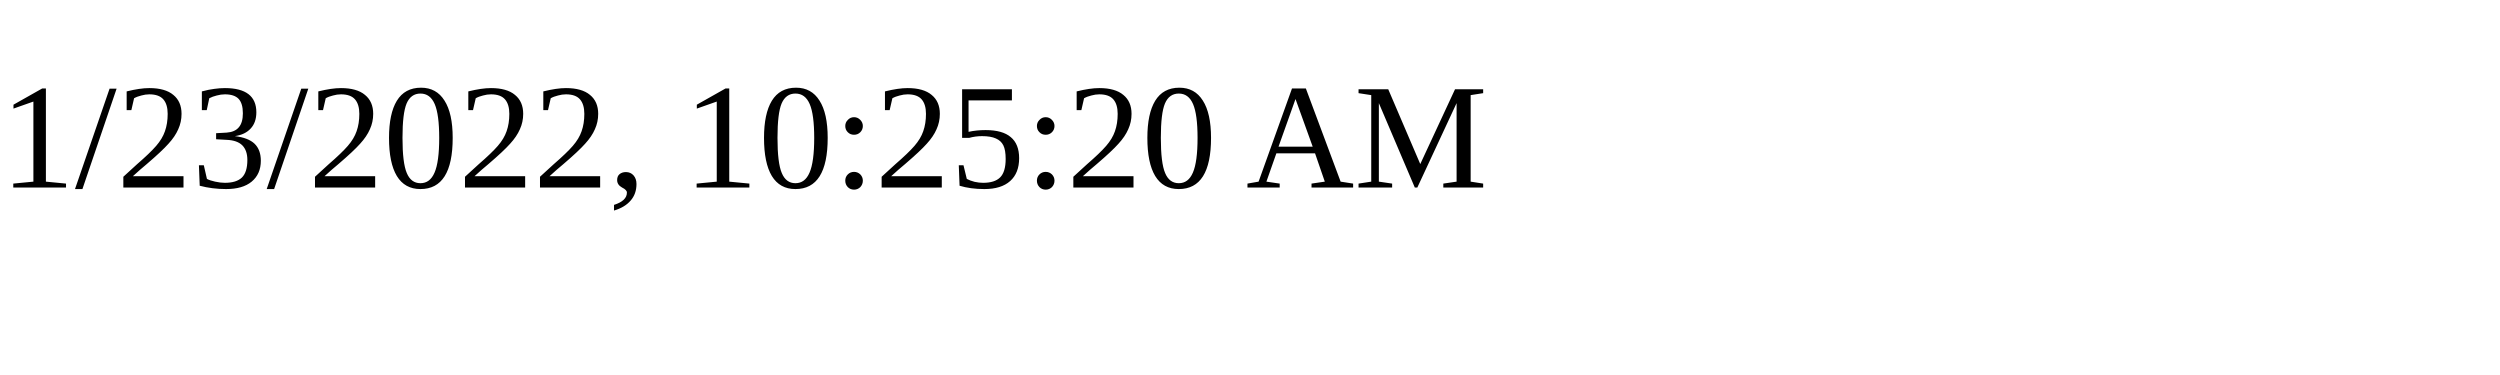
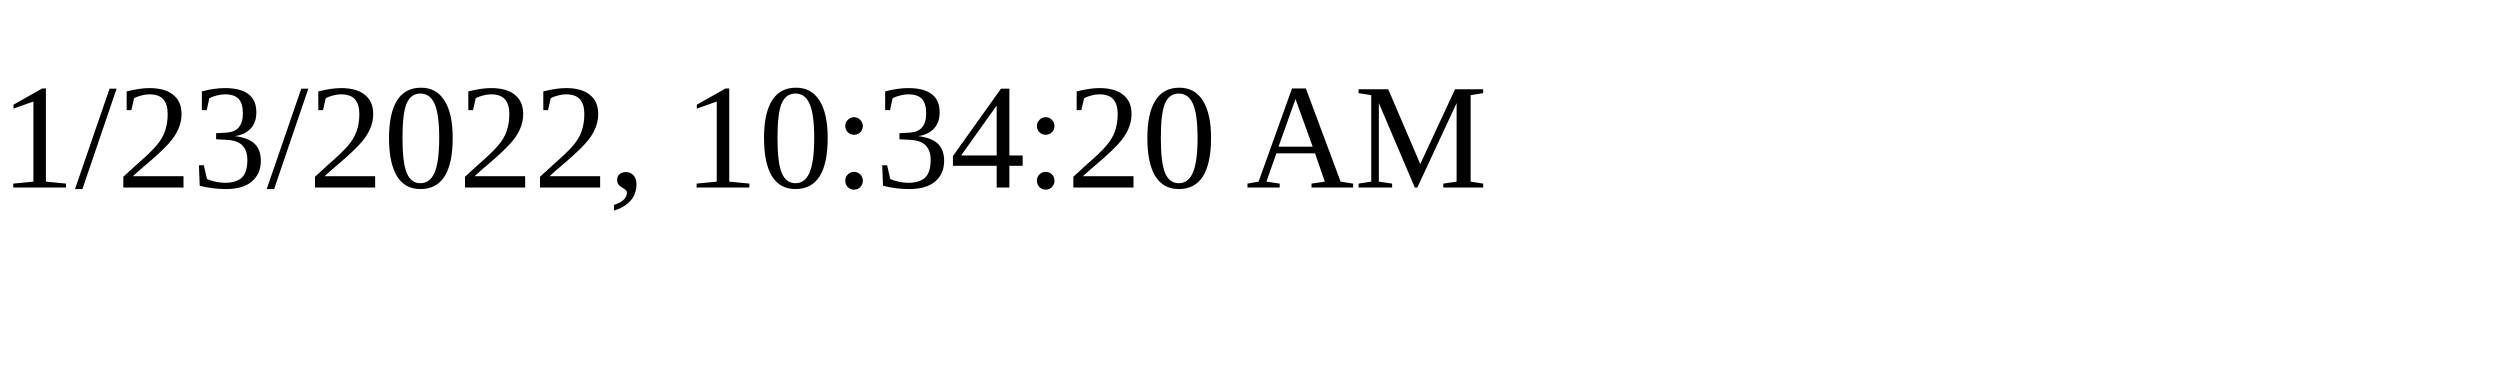
<svg xmlns="http://www.w3.org/2000/svg" height="30" width="200">
-   <text x="0" y="15">1/23/2022, 10:25:20 AM</text>
+   <text x="0" y="15">1/23/2022, 10:34:20 AM</text>
</svg>
